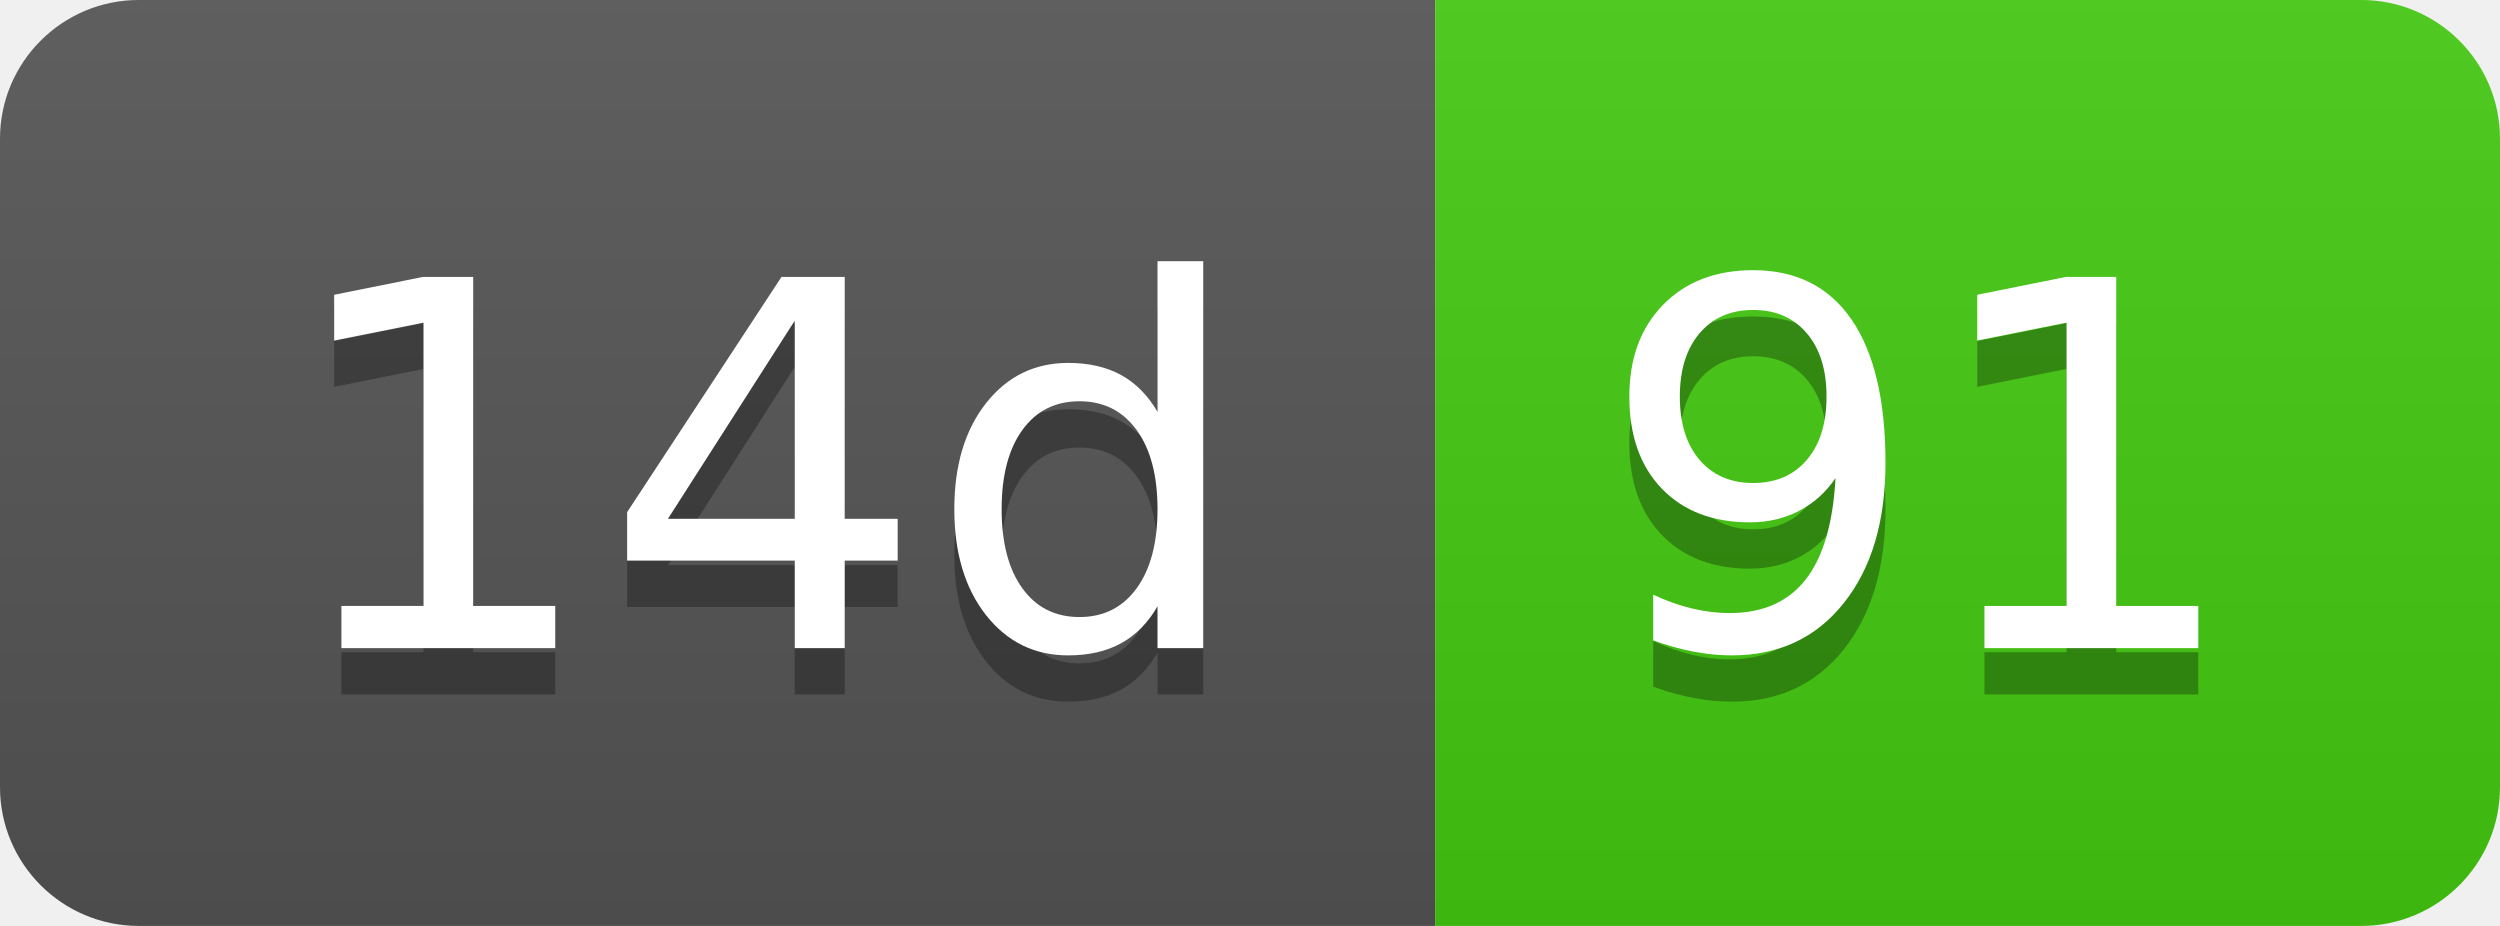
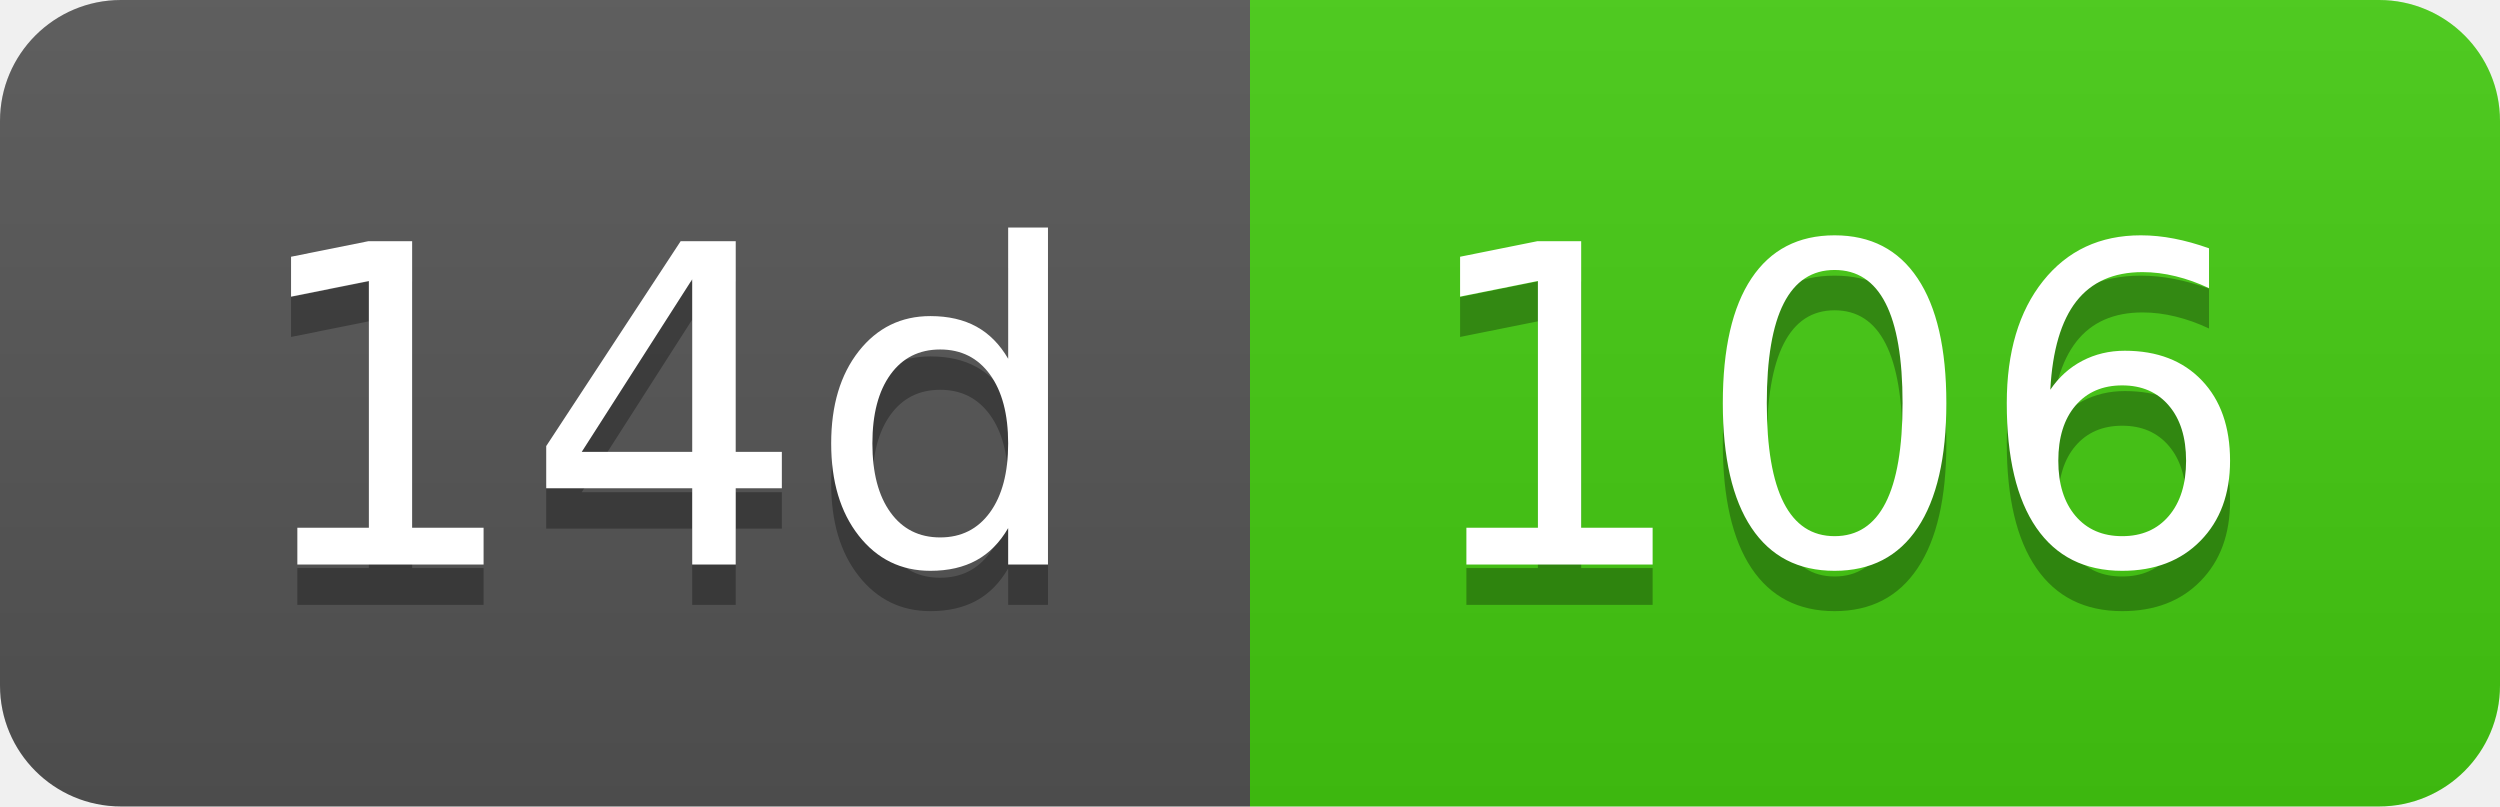
- <svg xmlns="http://www.w3.org/2000/svg" width="54" height="20" role="img" aria-label="14d: 91">
+ <svg xmlns="http://www.w3.org/2000/svg" width="62" height="20" role="img" aria-label="14d: 106">
  <linearGradient id="s" x2="0" y2="100%">
    <stop offset="0" stop-color="#bbb" stop-opacity=".1" />
    <stop offset="1" stop-opacity=".1" />
  </linearGradient>
  <clipPath id="r">
-     <rect width="54" height="20" rx="3" fill="#fff" />
+     <rect width="62" height="20" rx="3" fill="#fff" />
  </clipPath>
  <g clip-path="url(#r)">
    <rect width="31" height="20" fill="#555" />
-     <rect x="31" width="23" height="20" fill="#4c1" />
-     <rect width="54" height="20" fill="url(#s)" />
+     <rect x="31" width="31" height="20" fill="#4c1" />
+     <rect width="62" height="20" fill="url(#s)" />
  </g>
  <g fill="#fff" text-anchor="middle" font-family="Verdana,Geneva,DejaVu Sans,sans-serif" text-rendering="geometricPrecision" font-size="110">
    <text aria-hidden="true" x="165" y="150" fill="#010101" fill-opacity=".3" transform="scale(.1)" textLength="210">14d</text>
    <text x="165" y="140" transform="scale(.1)" fill="#fff" textLength="210">14d</text>
-     <text aria-hidden="true" x="415" y="150" fill="#010101" fill-opacity=".3" transform="scale(.1)" textLength="130">91</text>
-     <text x="415" y="140" transform="scale(.1)" fill="#fff" textLength="130">91</text>
+     <text aria-hidden="true" x="455" y="150" fill="#010101" fill-opacity=".3" transform="scale(.1)" textLength="210">106</text>
+     <text x="455" y="140" transform="scale(.1)" fill="#fff" textLength="210">106</text>
  </g>
</svg>
